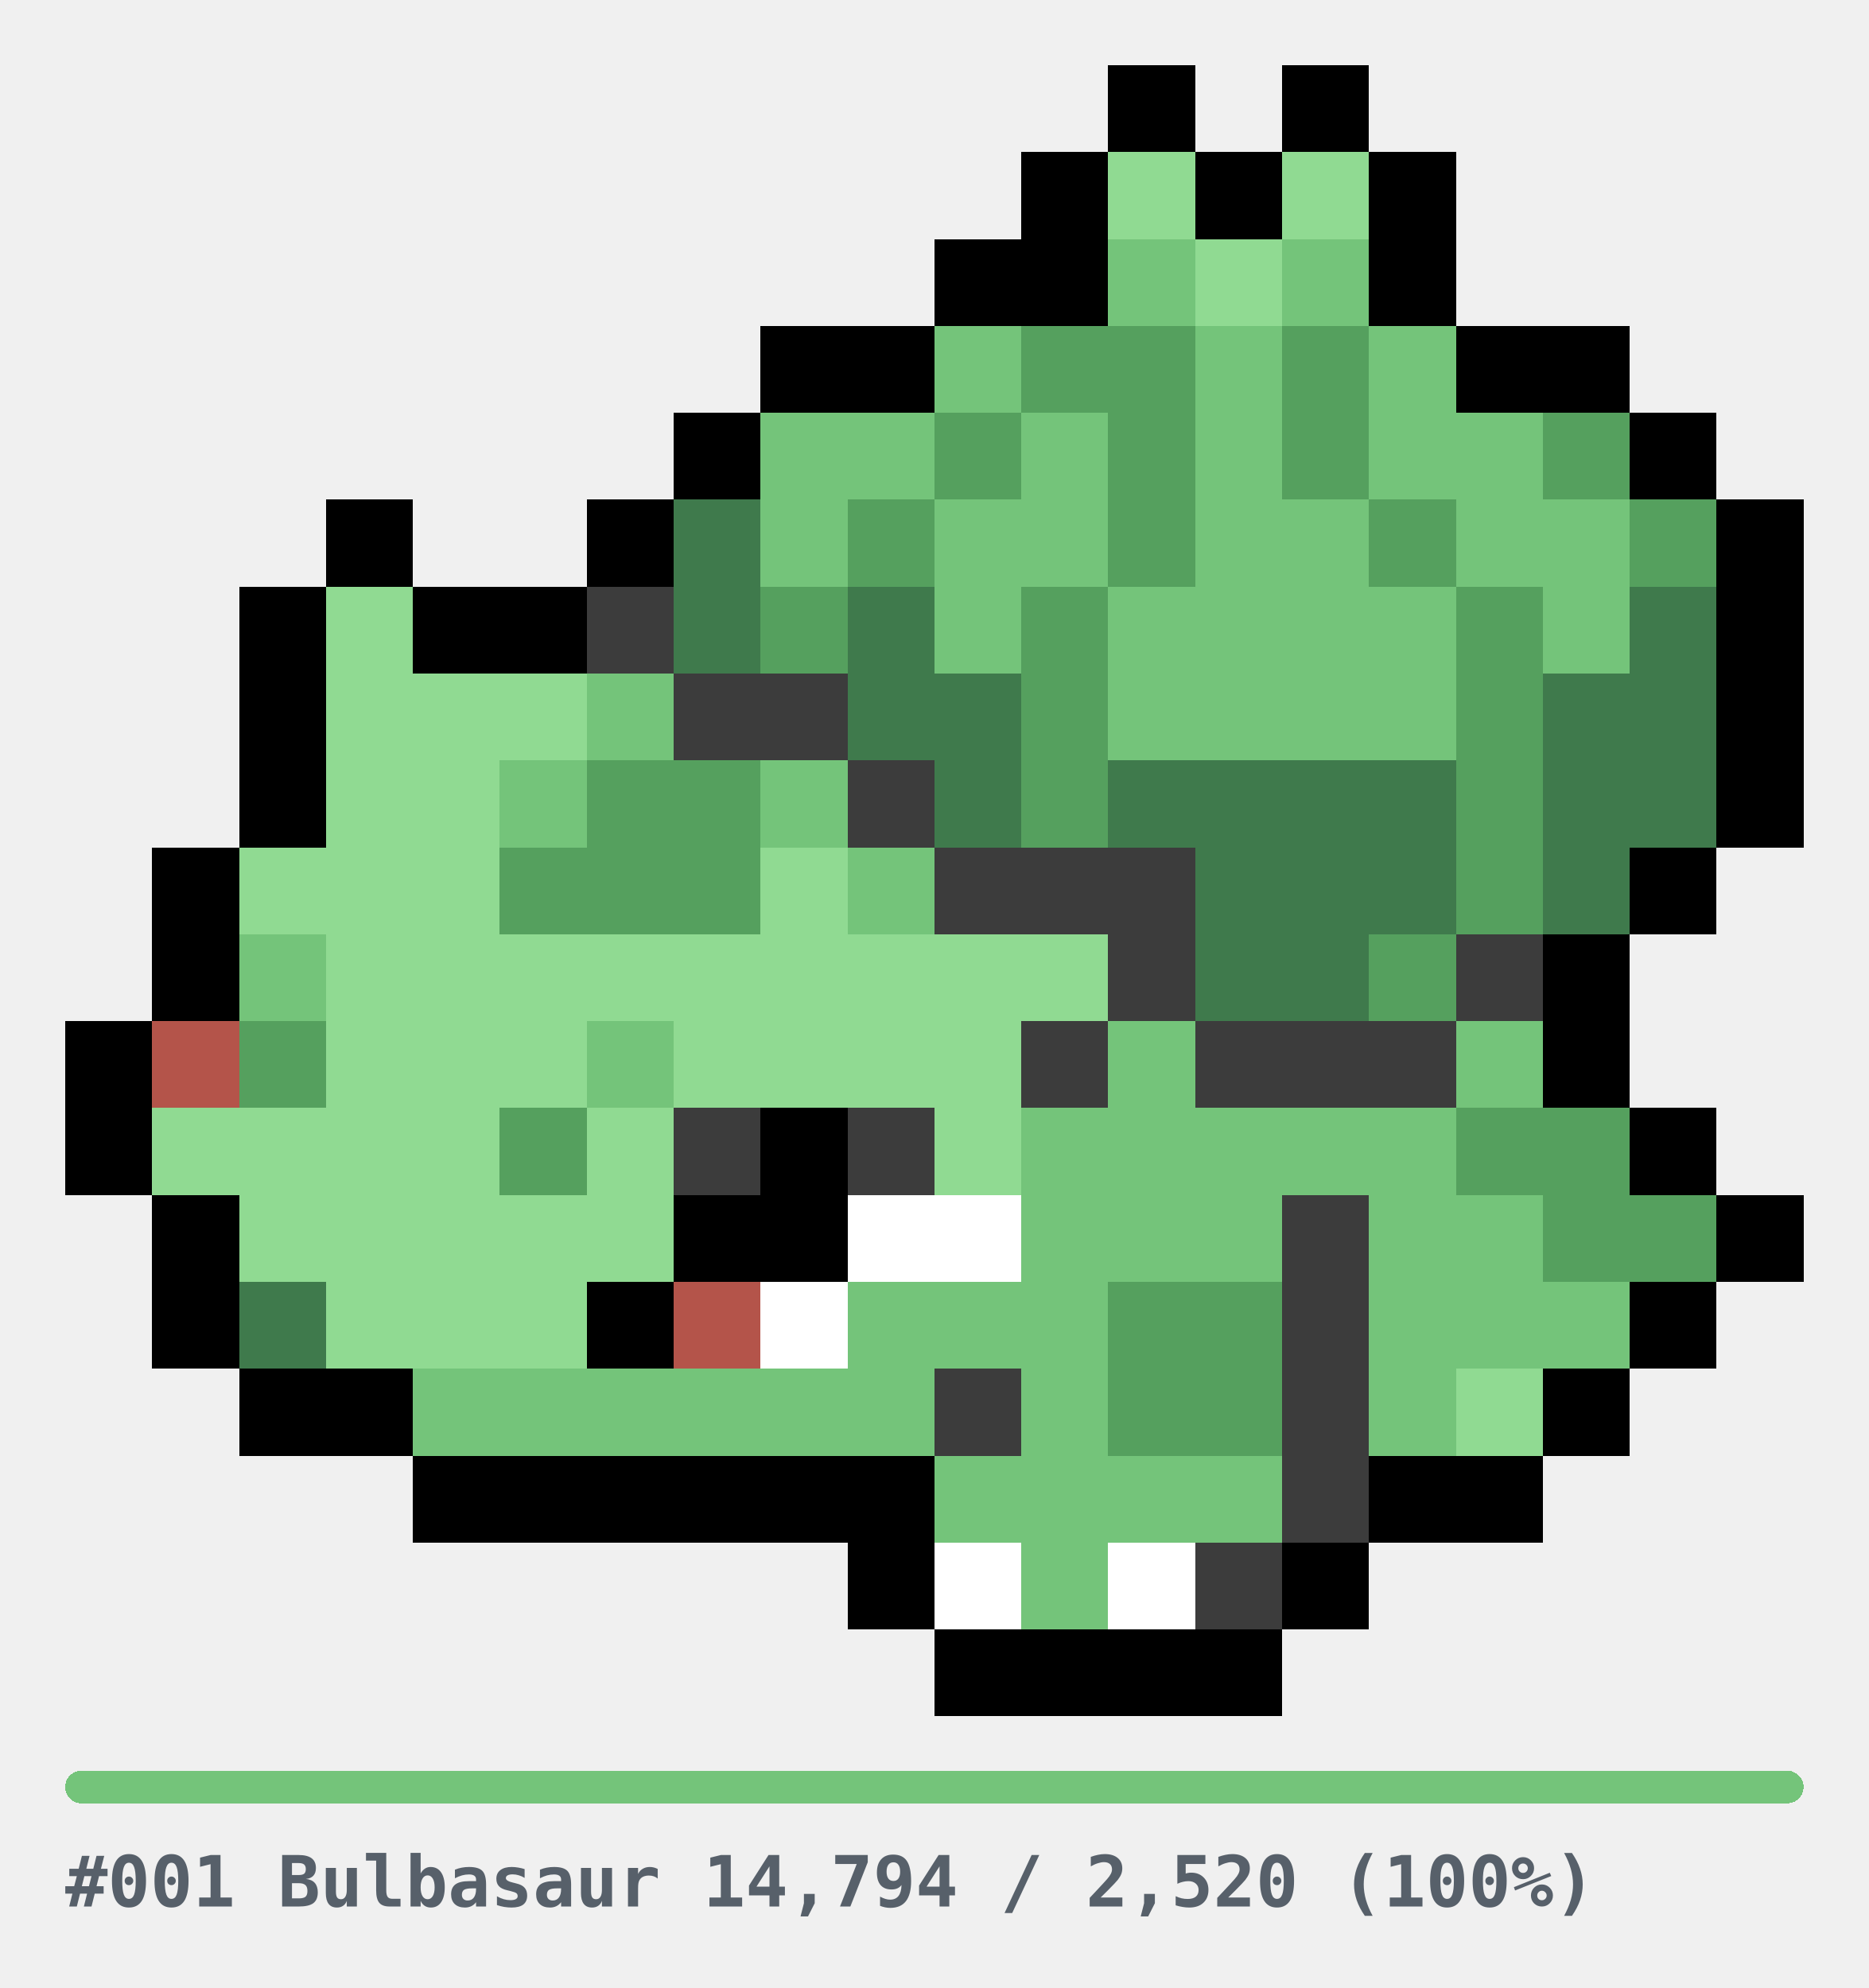
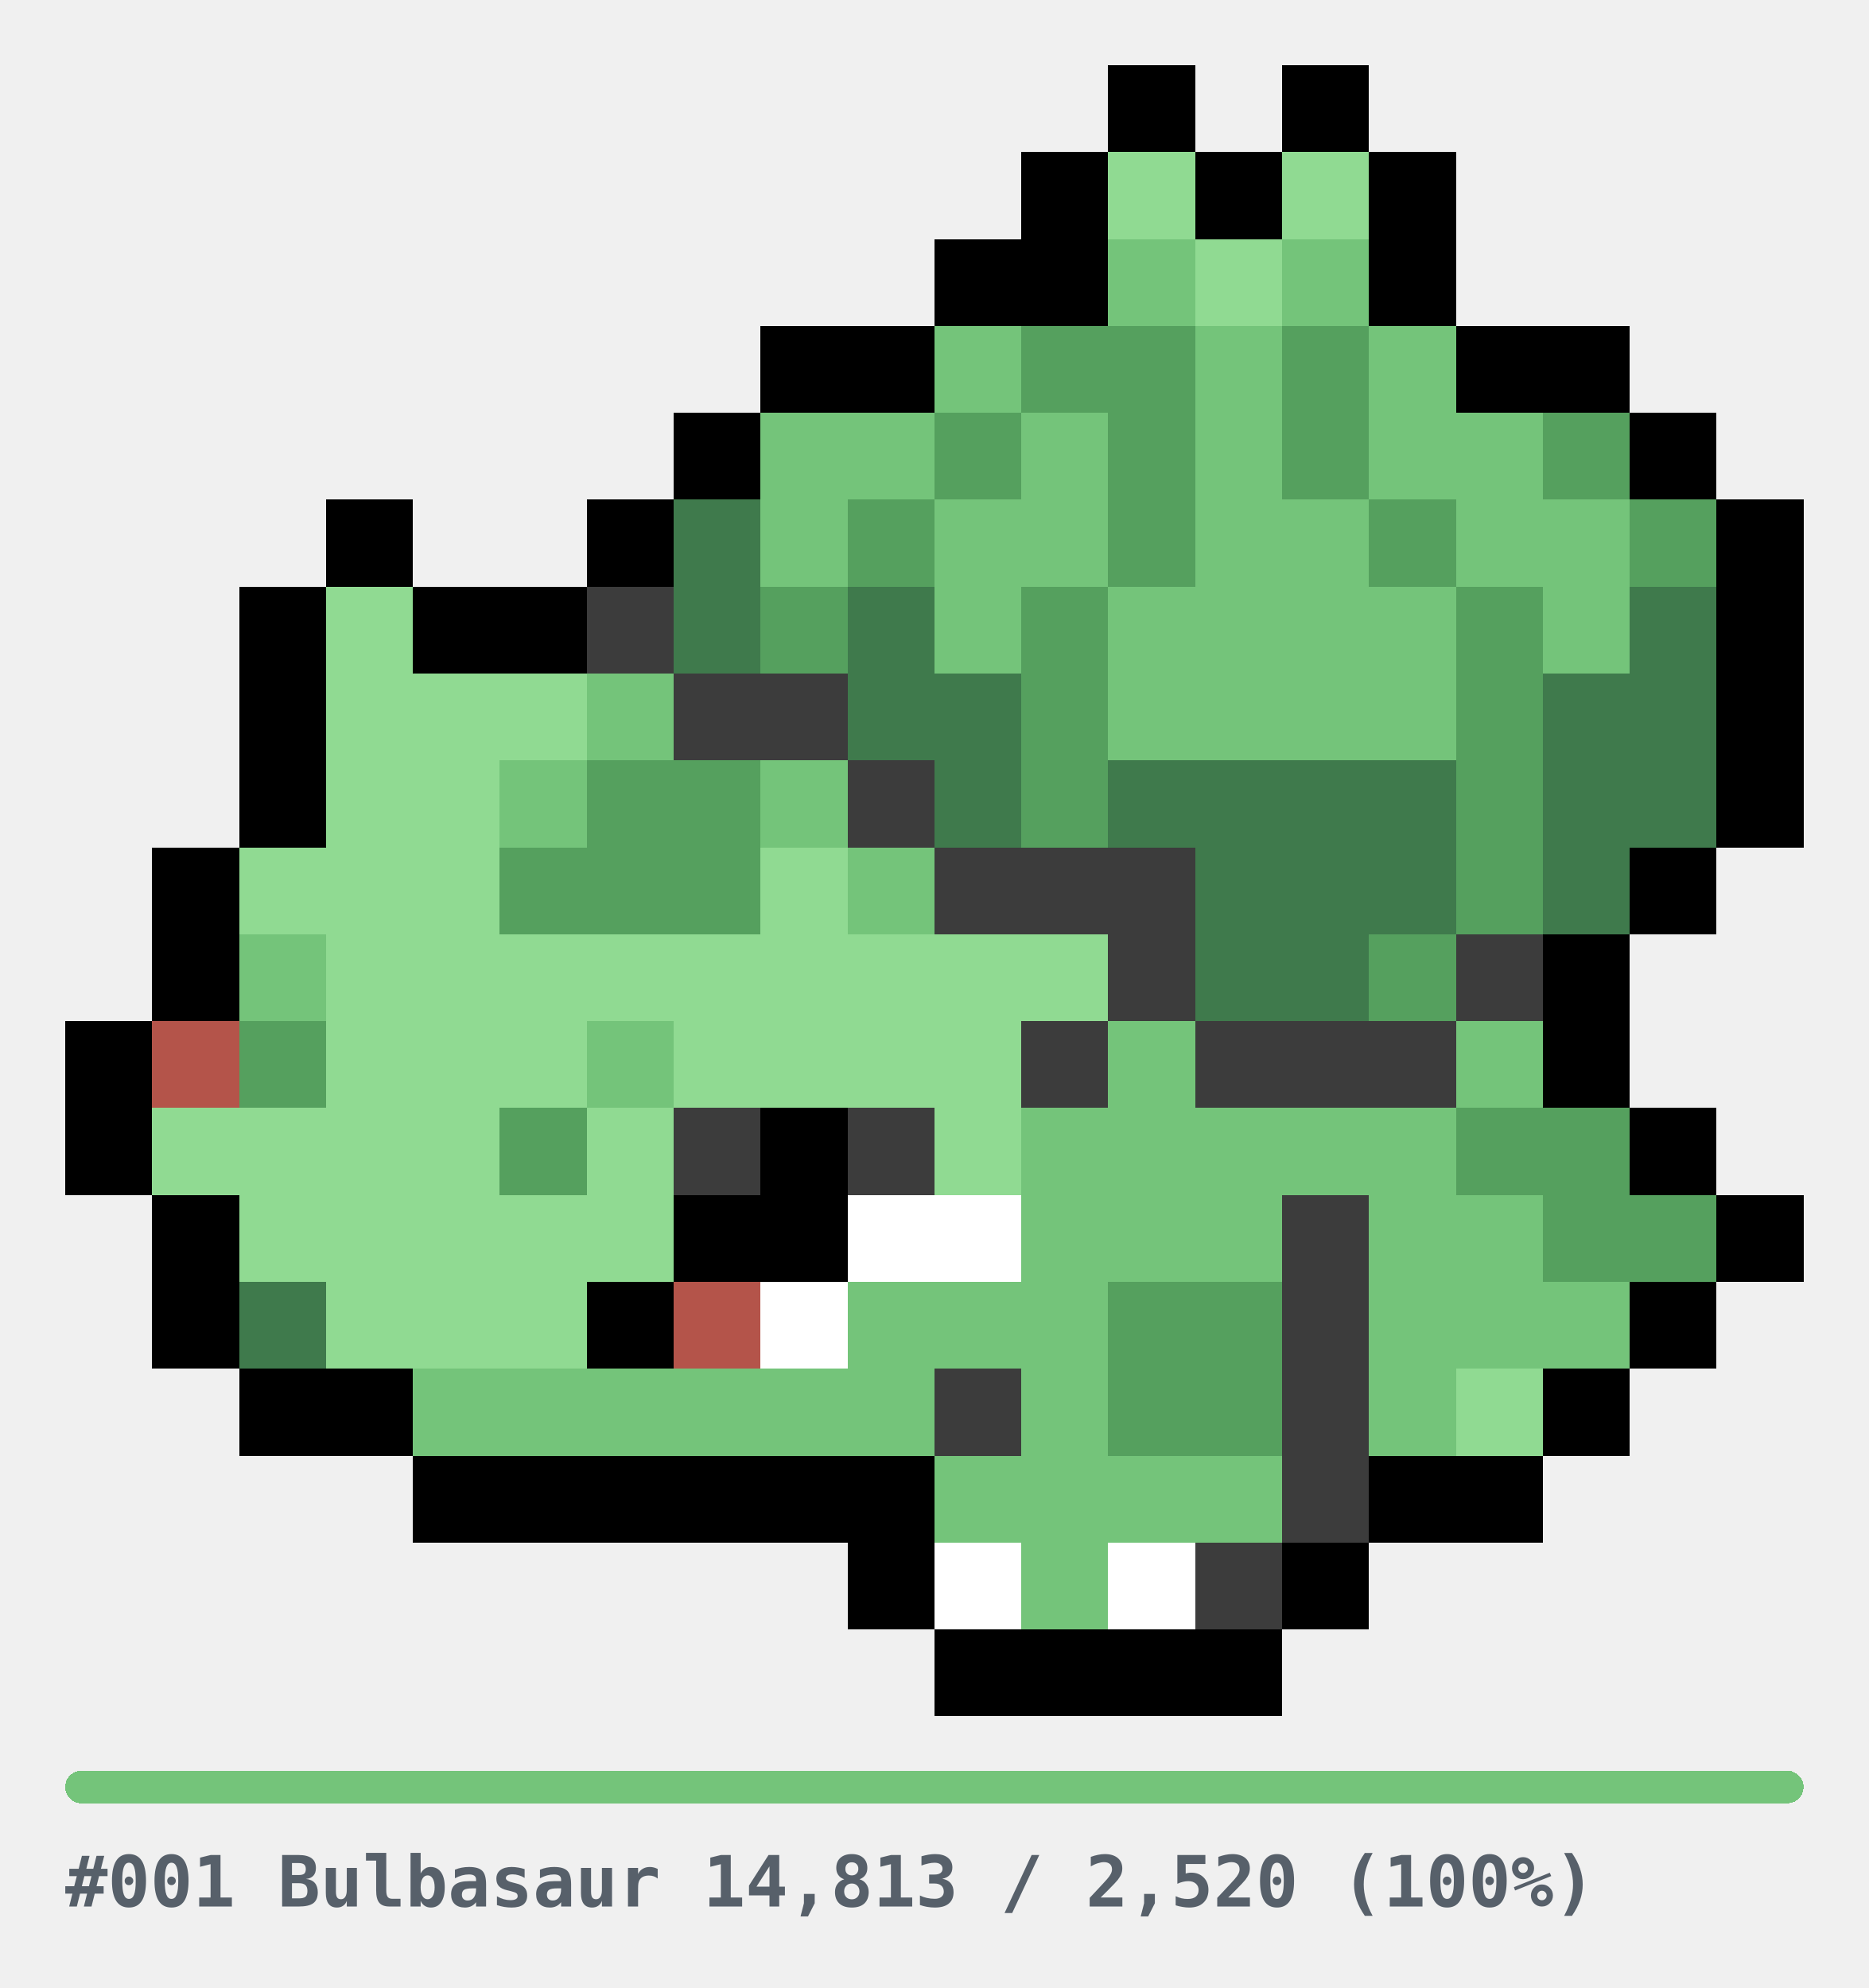
<svg xmlns="http://www.w3.org/2000/svg" width="344" height="366" viewBox="0 0 344 366" role="img" shape-rendering="crispEdges">
  <style>
.u{fill:#E6E6E6}.bar{fill:#E6E6E6}
.cap{fill:#57606A;font-family:ui-monospace,SFMono-Regular,Menlo,Consolas,monospace;font-size:13px;font-weight:600}
@media(prefers-color-scheme:dark){.u{fill:#2A2A2A}.bar{fill:#2A2A2A}.cap{fill:#8B949E}}
</style>
  <g transform="translate(12,12)">
    <rect x="192" y="0" width="16" height="16" fill="#000000" />
    <rect x="224" y="0" width="16" height="16" fill="#000000" />
    <rect x="176" y="16" width="16" height="16" fill="#000000" />
    <rect x="192" y="16" width="16" height="16" fill="#90DA92" />
    <rect x="208" y="16" width="16" height="16" fill="#000000" />
    <rect x="224" y="16" width="16" height="16" fill="#90DA92" />
    <rect x="240" y="16" width="16" height="16" fill="#000000" />
    <rect x="160" y="32" width="16" height="16" fill="#000000" />
    <rect x="176" y="32" width="16" height="16" fill="#000000" />
    <rect x="192" y="32" width="16" height="16" fill="#74C47A" />
    <rect x="208" y="32" width="16" height="16" fill="#90DA92" />
    <rect x="224" y="32" width="16" height="16" fill="#74C47A" />
    <rect x="240" y="32" width="16" height="16" fill="#000000" />
    <rect x="128" y="48" width="16" height="16" fill="#000000" />
    <rect x="144" y="48" width="16" height="16" fill="#000000" />
    <rect x="160" y="48" width="16" height="16" fill="#74C47A" />
    <rect x="176" y="48" width="16" height="16" fill="#55A05E" />
    <rect x="192" y="48" width="16" height="16" fill="#55A05E" />
    <rect x="208" y="48" width="16" height="16" fill="#74C47A" />
    <rect x="224" y="48" width="16" height="16" fill="#55A05E" />
    <rect x="240" y="48" width="16" height="16" fill="#74C47A" />
    <rect x="256" y="48" width="16" height="16" fill="#000000" />
    <rect x="272" y="48" width="16" height="16" fill="#000000" />
    <rect x="112" y="64" width="16" height="16" fill="#000000" />
    <rect x="128" y="64" width="16" height="16" fill="#74C47A" />
    <rect x="144" y="64" width="16" height="16" fill="#74C47A" />
    <rect x="160" y="64" width="16" height="16" fill="#55A05E" />
    <rect x="176" y="64" width="16" height="16" fill="#74C47A" />
    <rect x="192" y="64" width="16" height="16" fill="#55A05E" />
    <rect x="208" y="64" width="16" height="16" fill="#74C47A" />
    <rect x="224" y="64" width="16" height="16" fill="#55A05E" />
    <rect x="240" y="64" width="16" height="16" fill="#74C47A" />
    <rect x="256" y="64" width="16" height="16" fill="#74C47A" />
    <rect x="272" y="64" width="16" height="16" fill="#55A05E" />
    <rect x="288" y="64" width="16" height="16" fill="#000000" />
    <rect x="48" y="80" width="16" height="16" fill="#000000" />
    <rect x="96" y="80" width="16" height="16" fill="#000000" />
    <rect x="112" y="80" width="16" height="16" fill="#3F7A4C" />
    <rect x="128" y="80" width="16" height="16" fill="#74C47A" />
    <rect x="144" y="80" width="16" height="16" fill="#55A05E" />
    <rect x="160" y="80" width="16" height="16" fill="#74C47A" />
    <rect x="176" y="80" width="16" height="16" fill="#74C47A" />
    <rect x="192" y="80" width="16" height="16" fill="#55A05E" />
    <rect x="208" y="80" width="16" height="16" fill="#74C47A" />
    <rect x="224" y="80" width="16" height="16" fill="#74C47A" />
    <rect x="240" y="80" width="16" height="16" fill="#55A05E" />
    <rect x="256" y="80" width="16" height="16" fill="#74C47A" />
    <rect x="272" y="80" width="16" height="16" fill="#74C47A" />
    <rect x="288" y="80" width="16" height="16" fill="#55A05E" />
    <rect x="304" y="80" width="16" height="16" fill="#000000" />
    <rect x="32" y="96" width="16" height="16" fill="#000000" />
    <rect x="48" y="96" width="16" height="16" fill="#90DA92" />
    <rect x="64" y="96" width="16" height="16" fill="#000000" />
    <rect x="80" y="96" width="16" height="16" fill="#000000" />
    <rect x="96" y="96" width="16" height="16" fill="#3C3C3C" />
    <rect x="112" y="96" width="16" height="16" fill="#3F7A4C" />
    <rect x="128" y="96" width="16" height="16" fill="#55A05E" />
    <rect x="144" y="96" width="16" height="16" fill="#3F7A4C" />
    <rect x="160" y="96" width="16" height="16" fill="#74C47A" />
    <rect x="176" y="96" width="16" height="16" fill="#55A05E" />
    <rect x="192" y="96" width="16" height="16" fill="#74C47A" />
    <rect x="208" y="96" width="16" height="16" fill="#74C47A" />
    <rect x="224" y="96" width="16" height="16" fill="#74C47A" />
    <rect x="240" y="96" width="16" height="16" fill="#74C47A" />
    <rect x="256" y="96" width="16" height="16" fill="#55A05E" />
    <rect x="272" y="96" width="16" height="16" fill="#74C47A" />
    <rect x="288" y="96" width="16" height="16" fill="#3F7A4C" />
    <rect x="304" y="96" width="16" height="16" fill="#000000" />
    <rect x="32" y="112" width="16" height="16" fill="#000000" />
    <rect x="48" y="112" width="16" height="16" fill="#90DA92" />
    <rect x="64" y="112" width="16" height="16" fill="#90DA92" />
    <rect x="80" y="112" width="16" height="16" fill="#90DA92" />
    <rect x="96" y="112" width="16" height="16" fill="#74C47A" />
    <rect x="112" y="112" width="16" height="16" fill="#3C3C3C" />
    <rect x="128" y="112" width="16" height="16" fill="#3C3C3C" />
    <rect x="144" y="112" width="16" height="16" fill="#3F7A4C" />
    <rect x="160" y="112" width="16" height="16" fill="#3F7A4C" />
    <rect x="176" y="112" width="16" height="16" fill="#55A05E" />
    <rect x="192" y="112" width="16" height="16" fill="#74C47A" />
    <rect x="208" y="112" width="16" height="16" fill="#74C47A" />
    <rect x="224" y="112" width="16" height="16" fill="#74C47A" />
    <rect x="240" y="112" width="16" height="16" fill="#74C47A" />
    <rect x="256" y="112" width="16" height="16" fill="#55A05E" />
    <rect x="272" y="112" width="16" height="16" fill="#3F7A4C" />
    <rect x="288" y="112" width="16" height="16" fill="#3F7A4C" />
    <rect x="304" y="112" width="16" height="16" fill="#000000" />
    <rect x="32" y="128" width="16" height="16" fill="#000000" />
    <rect x="48" y="128" width="16" height="16" fill="#90DA92" />
    <rect x="64" y="128" width="16" height="16" fill="#90DA92" />
    <rect x="80" y="128" width="16" height="16" fill="#74C47A" />
    <rect x="96" y="128" width="16" height="16" fill="#55A05E" />
    <rect x="112" y="128" width="16" height="16" fill="#55A05E" />
    <rect x="128" y="128" width="16" height="16" fill="#74C47A" />
    <rect x="144" y="128" width="16" height="16" fill="#3C3C3C" />
    <rect x="160" y="128" width="16" height="16" fill="#3F7A4C" />
    <rect x="176" y="128" width="16" height="16" fill="#55A05E" />
    <rect x="192" y="128" width="16" height="16" fill="#3F7A4C" />
    <rect x="208" y="128" width="16" height="16" fill="#3F7A4C" />
    <rect x="224" y="128" width="16" height="16" fill="#3F7A4C" />
    <rect x="240" y="128" width="16" height="16" fill="#3F7A4C" />
    <rect x="256" y="128" width="16" height="16" fill="#55A05E" />
    <rect x="272" y="128" width="16" height="16" fill="#3F7A4C" />
    <rect x="288" y="128" width="16" height="16" fill="#3F7A4C" />
    <rect x="304" y="128" width="16" height="16" fill="#000000" />
    <rect x="16" y="144" width="16" height="16" fill="#000000" />
    <rect x="32" y="144" width="16" height="16" fill="#90DA92" />
    <rect x="48" y="144" width="16" height="16" fill="#90DA92" />
    <rect x="64" y="144" width="16" height="16" fill="#90DA92" />
    <rect x="80" y="144" width="16" height="16" fill="#55A05E" />
    <rect x="96" y="144" width="16" height="16" fill="#55A05E" />
    <rect x="112" y="144" width="16" height="16" fill="#55A05E" />
    <rect x="128" y="144" width="16" height="16" fill="#90DA92" />
    <rect x="144" y="144" width="16" height="16" fill="#74C47A" />
    <rect x="160" y="144" width="16" height="16" fill="#3C3C3C" />
    <rect x="176" y="144" width="16" height="16" fill="#3C3C3C" />
    <rect x="192" y="144" width="16" height="16" fill="#3C3C3C" />
    <rect x="208" y="144" width="16" height="16" fill="#3F7A4C" />
    <rect x="224" y="144" width="16" height="16" fill="#3F7A4C" />
    <rect x="240" y="144" width="16" height="16" fill="#3F7A4C" />
    <rect x="256" y="144" width="16" height="16" fill="#55A05E" />
    <rect x="272" y="144" width="16" height="16" fill="#3F7A4C" />
    <rect x="288" y="144" width="16" height="16" fill="#000000" />
    <rect x="16" y="160" width="16" height="16" fill="#000000" />
    <rect x="32" y="160" width="16" height="16" fill="#74C47A" />
    <rect x="48" y="160" width="16" height="16" fill="#90DA92" />
    <rect x="64" y="160" width="16" height="16" fill="#90DA92" />
    <rect x="80" y="160" width="16" height="16" fill="#90DA92" />
    <rect x="96" y="160" width="16" height="16" fill="#90DA92" />
    <rect x="112" y="160" width="16" height="16" fill="#90DA92" />
    <rect x="128" y="160" width="16" height="16" fill="#90DA92" />
    <rect x="144" y="160" width="16" height="16" fill="#90DA92" />
    <rect x="160" y="160" width="16" height="16" fill="#90DA92" />
    <rect x="176" y="160" width="16" height="16" fill="#90DA92" />
    <rect x="192" y="160" width="16" height="16" fill="#3C3C3C" />
    <rect x="208" y="160" width="16" height="16" fill="#3F7A4C" />
    <rect x="224" y="160" width="16" height="16" fill="#3F7A4C" />
    <rect x="240" y="160" width="16" height="16" fill="#55A05E" />
    <rect x="256" y="160" width="16" height="16" fill="#3C3C3C" />
    <rect x="272" y="160" width="16" height="16" fill="#000000" />
    <rect x="0" y="176" width="16" height="16" fill="#000000" />
    <rect x="16" y="176" width="16" height="16" fill="#B4544A" />
    <rect x="32" y="176" width="16" height="16" fill="#55A05E" />
    <rect x="48" y="176" width="16" height="16" fill="#90DA92" />
    <rect x="64" y="176" width="16" height="16" fill="#90DA92" />
    <rect x="80" y="176" width="16" height="16" fill="#90DA92" />
    <rect x="96" y="176" width="16" height="16" fill="#74C47A" />
    <rect x="112" y="176" width="16" height="16" fill="#90DA92" />
    <rect x="128" y="176" width="16" height="16" fill="#90DA92" />
    <rect x="144" y="176" width="16" height="16" fill="#90DA92" />
    <rect x="160" y="176" width="16" height="16" fill="#90DA92" />
    <rect x="176" y="176" width="16" height="16" fill="#3C3C3C" />
    <rect x="192" y="176" width="16" height="16" fill="#74C47A" />
    <rect x="208" y="176" width="16" height="16" fill="#3C3C3C" />
    <rect x="224" y="176" width="16" height="16" fill="#3C3C3C" />
    <rect x="240" y="176" width="16" height="16" fill="#3C3C3C" />
    <rect x="256" y="176" width="16" height="16" fill="#74C47A" />
    <rect x="272" y="176" width="16" height="16" fill="#000000" />
    <rect x="0" y="192" width="16" height="16" fill="#000000" />
    <rect x="16" y="192" width="16" height="16" fill="#90DA92" />
    <rect x="32" y="192" width="16" height="16" fill="#90DA92" />
    <rect x="48" y="192" width="16" height="16" fill="#90DA92" />
    <rect x="64" y="192" width="16" height="16" fill="#90DA92" />
    <rect x="80" y="192" width="16" height="16" fill="#55A05E" />
    <rect x="96" y="192" width="16" height="16" fill="#90DA92" />
    <rect x="112" y="192" width="16" height="16" fill="#3C3C3C" />
    <rect x="128" y="192" width="16" height="16" fill="#000000" />
    <rect x="144" y="192" width="16" height="16" fill="#3C3C3C" />
    <rect x="160" y="192" width="16" height="16" fill="#90DA92" />
    <rect x="176" y="192" width="16" height="16" fill="#74C47A" />
    <rect x="192" y="192" width="16" height="16" fill="#74C47A" />
    <rect x="208" y="192" width="16" height="16" fill="#74C47A" />
    <rect x="224" y="192" width="16" height="16" fill="#74C47A" />
    <rect x="240" y="192" width="16" height="16" fill="#74C47A" />
    <rect x="256" y="192" width="16" height="16" fill="#55A05E" />
    <rect x="272" y="192" width="16" height="16" fill="#55A05E" />
    <rect x="288" y="192" width="16" height="16" fill="#000000" />
    <rect x="16" y="208" width="16" height="16" fill="#000000" />
    <rect x="32" y="208" width="16" height="16" fill="#90DA92" />
    <rect x="48" y="208" width="16" height="16" fill="#90DA92" />
    <rect x="64" y="208" width="16" height="16" fill="#90DA92" />
    <rect x="80" y="208" width="16" height="16" fill="#90DA92" />
    <rect x="96" y="208" width="16" height="16" fill="#90DA92" />
    <rect x="112" y="208" width="16" height="16" fill="#000000" />
    <rect x="128" y="208" width="16" height="16" fill="#000000" />
    <rect x="144" y="208" width="16" height="16" fill="#FFFFFF" />
    <rect x="160" y="208" width="16" height="16" fill="#FFFFFF" />
    <rect x="176" y="208" width="16" height="16" fill="#74C47A" />
    <rect x="192" y="208" width="16" height="16" fill="#74C47A" />
    <rect x="208" y="208" width="16" height="16" fill="#74C47A" />
    <rect x="224" y="208" width="16" height="16" fill="#3C3C3C" />
    <rect x="240" y="208" width="16" height="16" fill="#74C47A" />
    <rect x="256" y="208" width="16" height="16" fill="#74C47A" />
    <rect x="272" y="208" width="16" height="16" fill="#55A05E" />
    <rect x="288" y="208" width="16" height="16" fill="#55A05E" />
    <rect x="304" y="208" width="16" height="16" fill="#000000" />
    <rect x="16" y="224" width="16" height="16" fill="#000000" />
    <rect x="32" y="224" width="16" height="16" fill="#3F7A4C" />
    <rect x="48" y="224" width="16" height="16" fill="#90DA92" />
    <rect x="64" y="224" width="16" height="16" fill="#90DA92" />
    <rect x="80" y="224" width="16" height="16" fill="#90DA92" />
    <rect x="96" y="224" width="16" height="16" fill="#000000" />
    <rect x="112" y="224" width="16" height="16" fill="#B4544A" />
    <rect x="128" y="224" width="16" height="16" fill="#FFFFFF" />
    <rect x="144" y="224" width="16" height="16" fill="#74C47A" />
    <rect x="160" y="224" width="16" height="16" fill="#74C47A" />
    <rect x="176" y="224" width="16" height="16" fill="#74C47A" />
    <rect x="192" y="224" width="16" height="16" fill="#55A05E" />
    <rect x="208" y="224" width="16" height="16" fill="#55A05E" />
    <rect x="224" y="224" width="16" height="16" fill="#3C3C3C" />
    <rect x="240" y="224" width="16" height="16" fill="#74C47A" />
    <rect x="256" y="224" width="16" height="16" fill="#74C47A" />
    <rect x="272" y="224" width="16" height="16" fill="#74C47A" />
    <rect x="288" y="224" width="16" height="16" fill="#000000" />
    <rect x="32" y="240" width="16" height="16" fill="#000000" />
    <rect x="48" y="240" width="16" height="16" fill="#000000" />
    <rect x="64" y="240" width="16" height="16" fill="#74C47A" />
    <rect x="80" y="240" width="16" height="16" fill="#74C47A" />
    <rect x="96" y="240" width="16" height="16" fill="#74C47A" />
    <rect x="112" y="240" width="16" height="16" fill="#74C47A" />
    <rect x="128" y="240" width="16" height="16" fill="#74C47A" />
    <rect x="144" y="240" width="16" height="16" fill="#74C47A" />
    <rect x="160" y="240" width="16" height="16" fill="#3C3C3C" />
    <rect x="176" y="240" width="16" height="16" fill="#74C47A" />
    <rect x="192" y="240" width="16" height="16" fill="#55A05E" />
    <rect x="208" y="240" width="16" height="16" fill="#55A05E" />
    <rect x="224" y="240" width="16" height="16" fill="#3C3C3C" />
    <rect x="240" y="240" width="16" height="16" fill="#74C47A" />
    <rect x="256" y="240" width="16" height="16" fill="#90DA92" />
    <rect x="272" y="240" width="16" height="16" fill="#000000" />
    <rect x="64" y="256" width="16" height="16" fill="#000000" />
    <rect x="80" y="256" width="16" height="16" fill="#000000" />
    <rect x="96" y="256" width="16" height="16" fill="#000000" />
    <rect x="112" y="256" width="16" height="16" fill="#000000" />
    <rect x="128" y="256" width="16" height="16" fill="#000000" />
    <rect x="144" y="256" width="16" height="16" fill="#000000" />
    <rect x="160" y="256" width="16" height="16" fill="#74C47A" />
    <rect x="176" y="256" width="16" height="16" fill="#74C47A" />
    <rect x="192" y="256" width="16" height="16" fill="#74C47A" />
    <rect x="208" y="256" width="16" height="16" fill="#74C47A" />
    <rect x="224" y="256" width="16" height="16" fill="#3C3C3C" />
    <rect x="240" y="256" width="16" height="16" fill="#000000" />
    <rect x="256" y="256" width="16" height="16" fill="#000000" />
    <rect x="144" y="272" width="16" height="16" fill="#000000" />
    <rect x="160" y="272" width="16" height="16" fill="#FFFFFF" />
    <rect x="176" y="272" width="16" height="16" fill="#74C47A" />
    <rect x="192" y="272" width="16" height="16" fill="#FFFFFF" />
    <rect x="208" y="272" width="16" height="16" fill="#3C3C3C" />
    <rect x="224" y="272" width="16" height="16" fill="#000000" />
    <rect x="160" y="288" width="16" height="16" fill="#000000" />
    <rect x="176" y="288" width="16" height="16" fill="#000000" />
    <rect x="192" y="288" width="16" height="16" fill="#000000" />
    <rect x="208" y="288" width="16" height="16" fill="#000000" />
  </g>
  <g transform="translate(12,326)">
    <rect x="0" y="0" width="320" height="6" rx="3" class="bar" />
    <rect x="0" y="0" width="320" height="6" rx="3" fill="#74C47A" />
-     <text x="0" y="25" class="cap">#001 Bulbasaur  14,794 / 2,520  (100%)</text>
+     <text x="0" y="25" class="cap">#001 Bulbasaur  14,813 / 2,520  (100%)</text>
  </g>
</svg>
